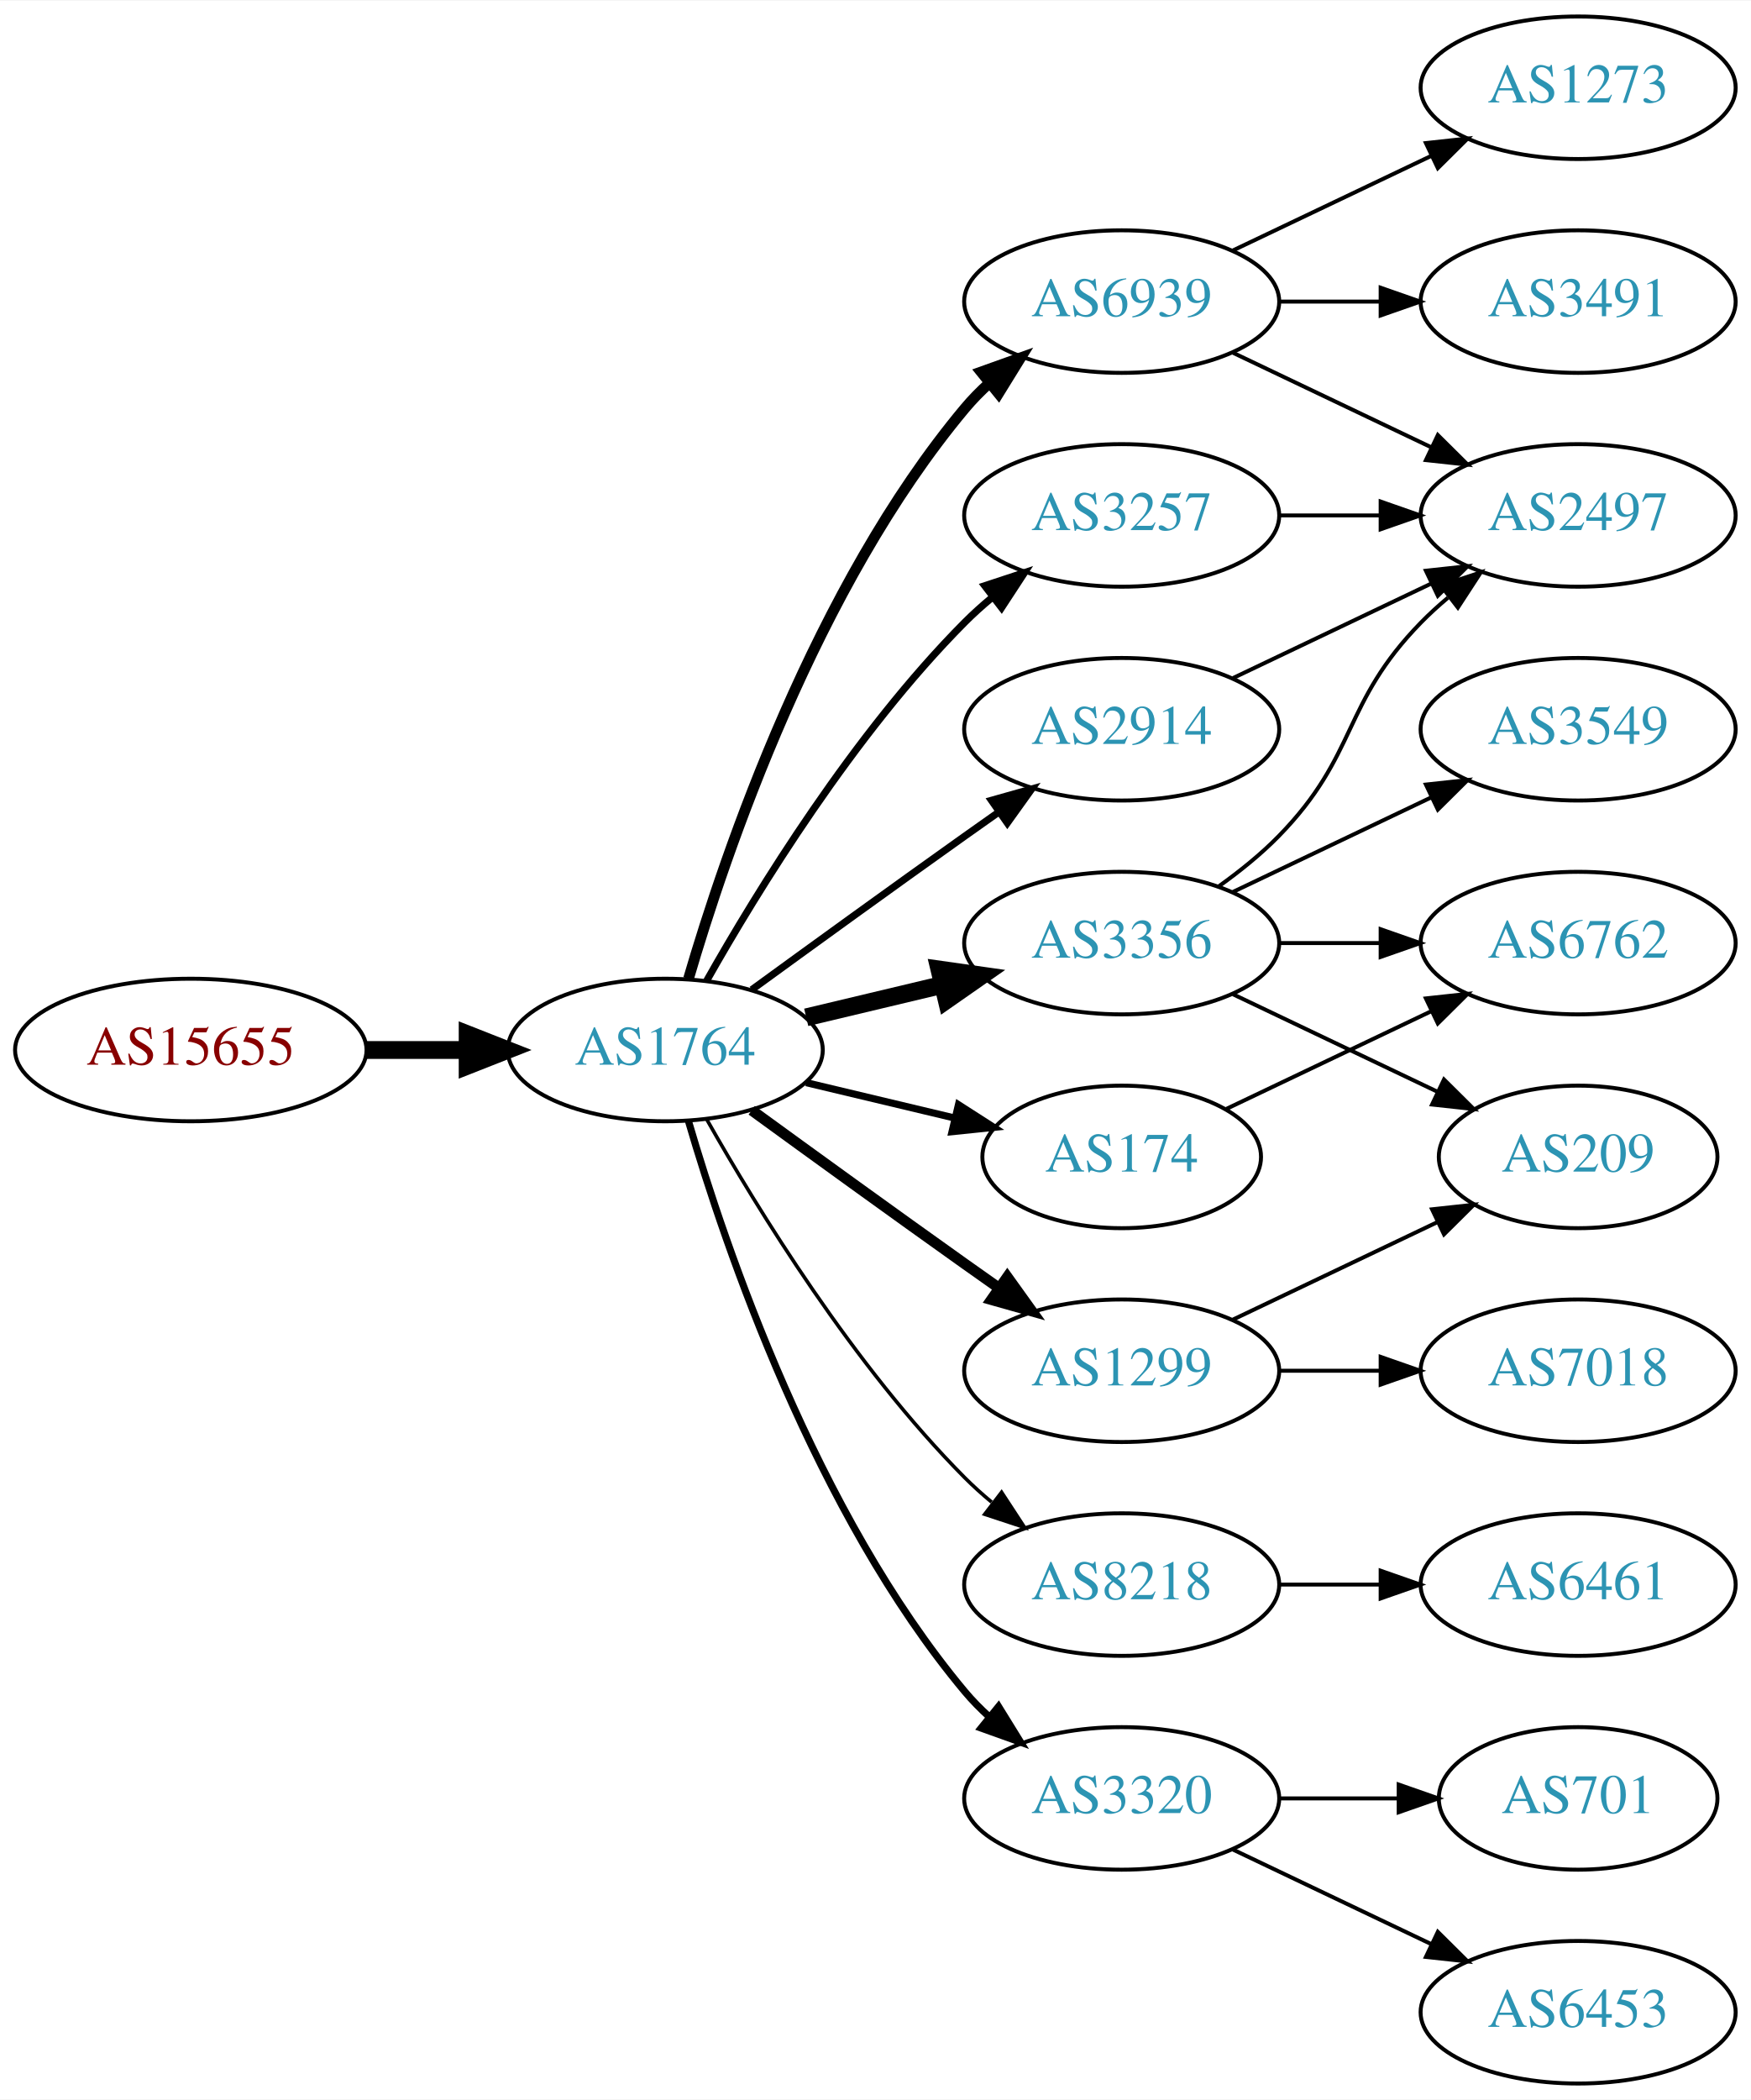
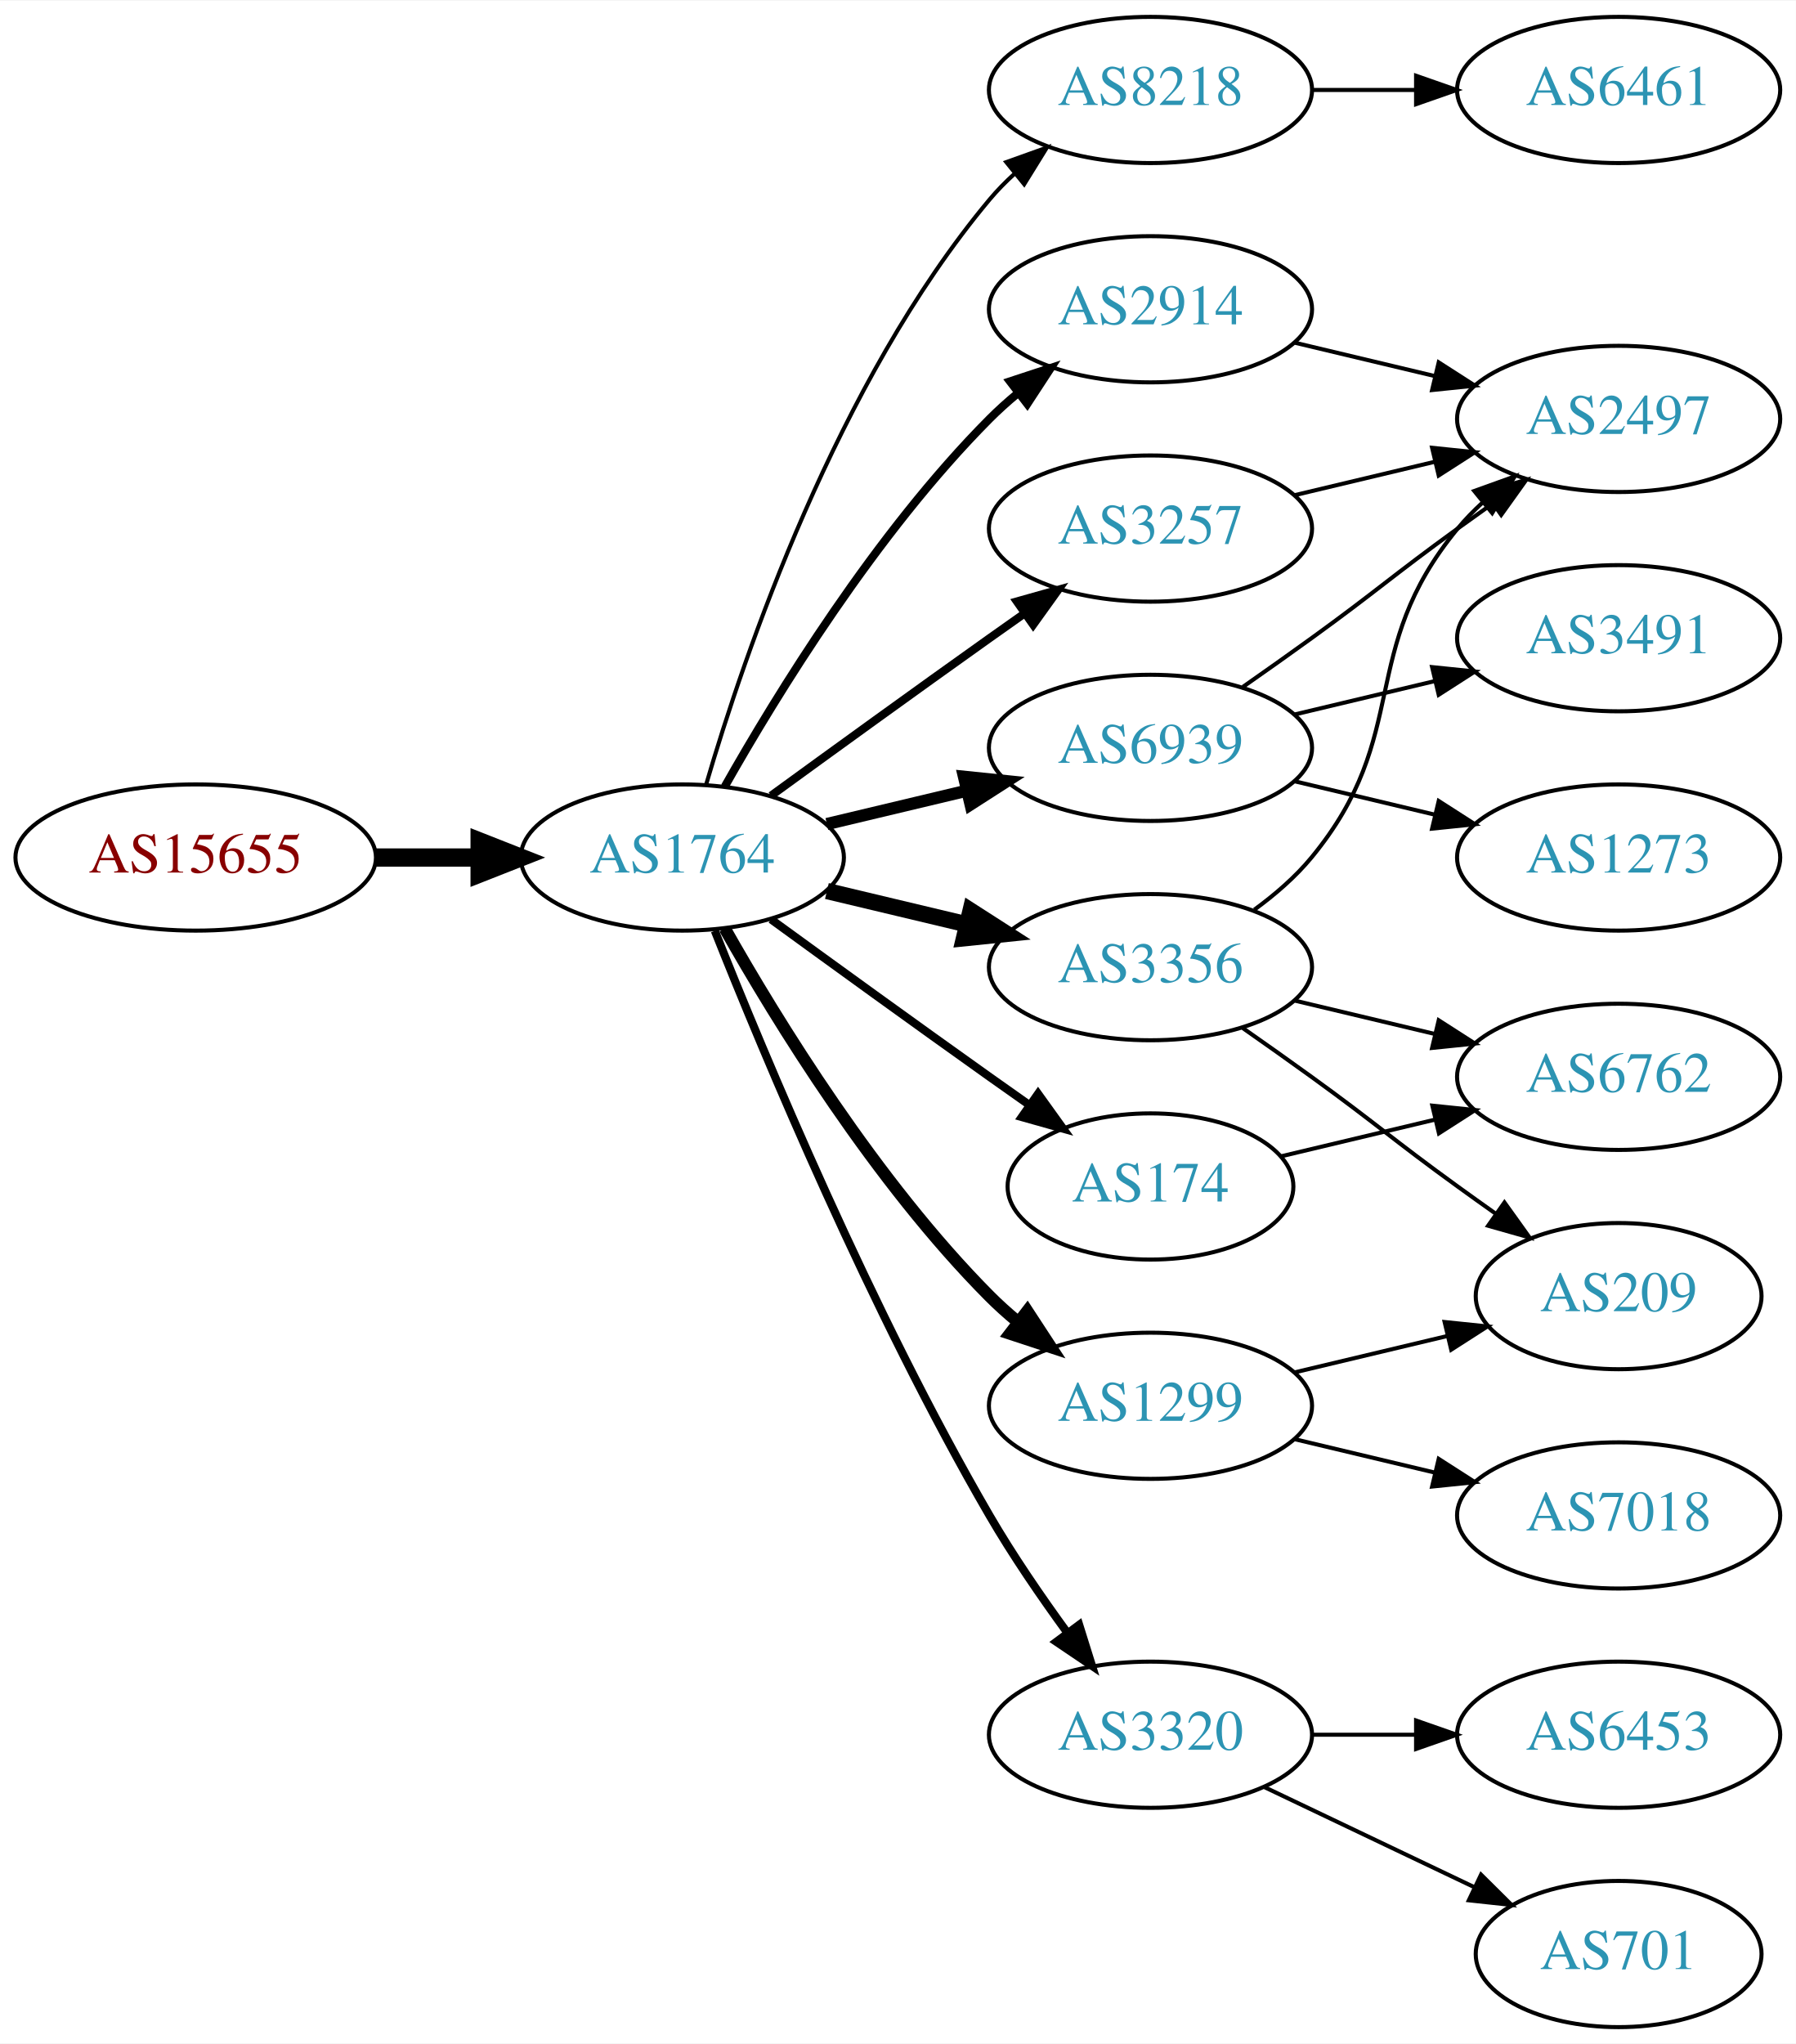
- <svg xmlns="http://www.w3.org/2000/svg" xmlns:xlink="http://www.w3.org/1999/xlink" width="442pt" height="530pt" viewBox="0.00 0.00 442.27 530.00">
-   <g id="graph0" class="graph" transform="scale(1 1) rotate(0) translate(4 526)">
-     <polygon fill="white" stroke="none" points="-4,4 -4,-526 438.271,-526 438.271,4 -4,4" />
+ <svg xmlns="http://www.w3.org/2000/svg" xmlns:xlink="http://www.w3.org/1999/xlink" width="442pt" height="503pt" viewBox="0.00 0.00 442.27 503.00">
+   <g id="graph0" class="graph" transform="scale(1 1) rotate(0) translate(4 499)">
+     <polygon fill="white" stroke="none" points="-4,4 -4,-499 438.271,-499 438.271,4 -4,4" />
    <g id="node1" class="node">
      <g id="a_node1">
        <a xlink:href="/asn/15655" xlink:title="AS15655 ~ MANZ Solutions GmbH [AT]">
-           <ellipse fill="#ffffff" stroke="black" cx="44.196" cy="-261" rx="44.393" ry="18" />
-           <text text-anchor="middle" x="44.196" y="-257.3" font-family="Times,serif" font-size="14.00" fill="#880000">AS15655</text>
+           <ellipse fill="#ffffff" stroke="black" cx="44.196" cy="-288" rx="44.393" ry="18" />
+           <text text-anchor="middle" x="44.196" y="-284.3" font-family="Times,serif" font-size="14.00" fill="#880000">AS15655</text>
        </a>
      </g>
    </g>
    <g id="node2" class="node">
      <g id="a_node2">
        <a xlink:href="/asn/1764" xlink:title="AS1764 ~ NEXTLAYER-AS [AT]">
-           <ellipse fill="#ffffff" stroke="black" cx="164.039" cy="-261" rx="39.794" ry="18" />
-           <text text-anchor="middle" x="164.039" y="-257.3" font-family="Times,serif" font-size="14.00" fill="#2c94b3">AS1764</text>
+           <ellipse fill="#ffffff" stroke="black" cx="164.039" cy="-288" rx="39.794" ry="18" />
+           <text text-anchor="middle" x="164.039" y="-284.3" font-family="Times,serif" font-size="14.00" fill="#2c94b3">AS1764</text>
        </a>
      </g>
    </g>
    <g id="edge1" class="edge">
-       <path fill="none" stroke="black" stroke-width="4.5" d="M88.407,-261C96.72,-261 105.482,-261 113.965,-261" />
-       <polygon fill="black" stroke="black" stroke-width="4.5" points="114.123,-264.938 124.123,-261 114.123,-257.063 114.123,-264.938" />
+       <path fill="none" stroke="black" stroke-width="4.5" d="M88.407,-288C96.72,-288 105.482,-288 113.965,-288" />
+       <polygon fill="black" stroke="black" stroke-width="4.5" points="114.123,-291.938 124.123,-288 114.123,-284.063 114.123,-291.938" />
    </g>
    <g id="node3" class="node">
      <g id="a_node3">
-         <a xlink:href="/asn/6939" xlink:title="AS6939 ~ Hurricane Electric LLC [US]">
-           <ellipse fill="#ffffff" stroke="black" cx="279.332" cy="-450" rx="39.794" ry="18" />
-           <text text-anchor="middle" x="279.332" y="-446.3" font-family="Times,serif" font-size="14.00" fill="#2c94b3">AS6939</text>
+         <a xlink:href="/asn/8218" xlink:title="AS8218 ~ legacy Neotelecoms [FR]">
+           <ellipse fill="#ffffff" stroke="black" cx="279.332" cy="-477" rx="39.794" ry="18" />
+           <text text-anchor="middle" x="279.332" y="-473.3" font-family="Times,serif" font-size="14.00" fill="#2c94b3">AS8218</text>
        </a>
      </g>
    </g>
    <g id="edge2" class="edge">
-       <path fill="none" stroke="black" stroke-width="2.7" d="M169.913,-279.002C179.227,-310.844 202.043,-377.981 239.685,-423 241.555,-425.237 243.654,-427.374 245.88,-429.396" />
-       <polygon fill="black" stroke="black" stroke-width="2.7" points="243.823,-432.234 253.799,-435.804 248.227,-426.793 243.823,-432.234" />
+       <path fill="none" stroke="black" d="M169.913,-306.002C179.227,-337.844 202.043,-404.981 239.685,-450 241.555,-452.237 243.654,-454.374 245.88,-456.396" />
+       <polygon fill="black" stroke="black" points="243.823,-459.234 253.799,-462.804 248.227,-453.793 243.823,-459.234" />
    </g>
    <g id="node4" class="node">
      <g id="a_node4">
-         <a xlink:href="/asn/3356" xlink:title="AS3356 ~ Level 3 Parent, LLC [US]">
-           <ellipse fill="#ffffff" stroke="black" cx="279.332" cy="-288" rx="39.794" ry="18" />
-           <text text-anchor="middle" x="279.332" y="-284.3" font-family="Times,serif" font-size="14.00" fill="#2c94b3">AS3356</text>
+         <a xlink:href="/asn/2914" xlink:title="AS2914 ~ NTT America, Inc. [US]">
+           <ellipse fill="#ffffff" stroke="black" cx="279.332" cy="-423" rx="39.794" ry="18" />
+           <text text-anchor="middle" x="279.332" y="-419.3" font-family="Times,serif" font-size="14.00" fill="#2c94b3">AS2914</text>
        </a>
      </g>
    </g>
    <g id="edge3" class="edge">
-       <path fill="none" stroke="black" stroke-width="4.5" d="M199.646,-269.248C210.517,-271.838 222.671,-274.735 234.114,-277.462" />
-       <polygon fill="black" stroke="black" stroke-width="4.5" points="233.296,-281.315 243.936,-279.803 235.122,-273.654 233.296,-281.315" />
+       <path fill="none" stroke="black" stroke-width="2" d="M174.498,-305.49C187.28,-328.096 211.712,-367.886 239.685,-396 241.796,-398.121 244.092,-400.188 246.477,-402.171" />
+       <polygon fill="black" stroke="black" stroke-width="2" points="244.73,-405.242 254.793,-408.556 248.993,-399.69 244.73,-405.242" />
    </g>
    <g id="node5" class="node">
      <g id="a_node5">
-         <a xlink:href="/asn/1299" xlink:title="AS1299 ~ Telia Carrier [EU]">
-           <ellipse fill="#ffffff" stroke="black" cx="279.332" cy="-180" rx="39.794" ry="18" />
-           <text text-anchor="middle" x="279.332" y="-176.3" font-family="Times,serif" font-size="14.00" fill="#2c94b3">AS1299</text>
+         <a xlink:href="/asn/174" xlink:title="AS174 ~ Cogent Communications [US]">
+           <ellipse fill="#ffffff" stroke="black" cx="279.332" cy="-207" rx="35.194" ry="18" />
+           <text text-anchor="middle" x="279.332" y="-203.3" font-family="Times,serif" font-size="14.00" fill="#2c94b3">AS174</text>
        </a>
      </g>
    </g>
    <g id="edge4" class="edge">
-       <path fill="none" stroke="black" stroke-width="2.7" d="M185.887,-245.778C200.821,-234.909 221.435,-219.975 239.685,-207 242.506,-204.995 245.449,-202.915 248.397,-200.841" />
-       <polygon fill="black" stroke="black" stroke-width="2.7" points="250.443,-203.681 256.621,-195.074 246.424,-197.95 250.443,-203.681" />
+       <path fill="none" stroke="black" stroke-width="2" d="M185.887,-272.778C200.821,-261.909 221.435,-246.975 239.685,-234 242.895,-231.718 246.264,-229.339 249.619,-226.982" />
+       <polygon fill="black" stroke="black" stroke-width="2" points="251.647,-229.834 257.83,-221.23 247.631,-224.101 251.647,-229.834" />
    </g>
    <g id="node6" class="node">
      <g id="a_node6">
-         <a xlink:href="/asn/174" xlink:title="AS174 ~ Cogent Communications [US]">
-           <ellipse fill="#ffffff" stroke="black" cx="279.332" cy="-234" rx="35.194" ry="18" />
-           <text text-anchor="middle" x="279.332" y="-230.3" font-family="Times,serif" font-size="14.00" fill="#2c94b3">AS174</text>
+         <a xlink:href="/asn/6939" xlink:title="AS6939 ~ Hurricane Electric LLC [US]">
+           <ellipse fill="#ffffff" stroke="black" cx="279.332" cy="-315" rx="39.794" ry="18" />
+           <text text-anchor="middle" x="279.332" y="-311.3" font-family="Times,serif" font-size="14.00" fill="#2c94b3">AS6939</text>
        </a>
      </g>
    </g>
    <g id="edge5" class="edge">
-       <path fill="none" stroke="black" stroke-width="1.8" d="M199.646,-252.752C211.44,-249.942 224.745,-246.771 237.013,-243.847" />
-       <polygon fill="black" stroke="black" stroke-width="1.8" points="238.101,-247.186 247.018,-241.463 236.479,-240.376 238.101,-247.186" />
+       <path fill="none" stroke="black" stroke-width="3" d="M199.646,-296.248C210.517,-298.838 222.671,-301.735 234.114,-304.462" />
+       <polygon fill="black" stroke="black" stroke-width="3" points="233.397,-307.889 243.936,-306.803 235.02,-301.08 233.397,-307.889" />
    </g>
    <g id="node7" class="node">
      <g id="a_node7">
-         <a xlink:href="/asn/8218" xlink:title="AS8218 ~ legacy Neotelecoms [FR]">
-           <ellipse fill="#ffffff" stroke="black" cx="279.332" cy="-126" rx="39.794" ry="18" />
-           <text text-anchor="middle" x="279.332" y="-122.3" font-family="Times,serif" font-size="14.00" fill="#2c94b3">AS8218</text>
+         <a xlink:href="/asn/1299" xlink:title="AS1299 ~ Telia Carrier [EU]">
+           <ellipse fill="#ffffff" stroke="black" cx="279.332" cy="-153" rx="39.794" ry="18" />
+           <text text-anchor="middle" x="279.332" y="-149.3" font-family="Times,serif" font-size="14.00" fill="#2c94b3">AS1299</text>
        </a>
      </g>
    </g>
    <g id="edge6" class="edge">
-       <path fill="none" stroke="black" stroke-width="0.9" d="M174.498,-243.51C187.28,-220.904 211.712,-181.114 239.685,-153 241.796,-150.879 244.092,-148.812 246.477,-146.829" />
-       <polygon fill="black" stroke="black" stroke-width="0.9" points="248.993,-149.31 254.793,-140.444 244.73,-143.758 248.993,-149.31" />
+       <path fill="none" stroke="black" stroke-width="3" d="M174.498,-270.51C187.28,-247.904 211.712,-208.114 239.685,-180 241.796,-177.879 244.092,-175.812 246.477,-173.829" />
+       <polygon fill="black" stroke="black" stroke-width="3" points="248.993,-176.31 254.793,-167.444 244.73,-170.758 248.993,-176.31" />
    </g>
    <g id="node8" class="node">
      <g id="a_node8">
-         <a xlink:href="/asn/3257" xlink:title="AS3257 ~ GTT [DE]">
-           <ellipse fill="#ffffff" stroke="black" cx="279.332" cy="-396" rx="39.794" ry="18" />
-           <text text-anchor="middle" x="279.332" y="-392.3" font-family="Times,serif" font-size="14.00" fill="#2c94b3">AS3257</text>
+         <a xlink:href="/asn/3356" xlink:title="AS3356 ~ Level 3 Parent, LLC [US]">
+           <ellipse fill="#ffffff" stroke="black" cx="279.332" cy="-261" rx="39.794" ry="18" />
+           <text text-anchor="middle" x="279.332" y="-257.3" font-family="Times,serif" font-size="14.00" fill="#2c94b3">AS3356</text>
        </a>
      </g>
    </g>
    <g id="edge7" class="edge">
-       <path fill="none" stroke="black" stroke-width="1.8" d="M174.498,-278.49C187.28,-301.096 211.712,-340.886 239.685,-369 241.796,-371.121 244.092,-373.188 246.477,-375.171" />
-       <polygon fill="black" stroke="black" stroke-width="1.8" points="244.73,-378.242 254.793,-381.556 248.993,-372.69 244.73,-378.242" />
+       <path fill="none" stroke="black" stroke-width="4" d="M199.646,-279.752C210.517,-277.162 222.671,-274.265 234.114,-271.538" />
+       <polygon fill="black" stroke="black" stroke-width="4" points="235.02,-274.92 243.936,-269.197 233.397,-268.111 235.02,-274.92" />
    </g>
    <g id="node9" class="node">
      <g id="a_node9">
        <a xlink:href="/asn/3320" xlink:title="AS3320 ~ DTAG [DE]">
          <ellipse fill="#ffffff" stroke="black" cx="279.332" cy="-72" rx="39.794" ry="18" />
          <text text-anchor="middle" x="279.332" y="-68.3" font-family="Times,serif" font-size="14.00" fill="#2c94b3">AS3320</text>
        </a>
      </g>
    </g>
    <g id="edge8" class="edge">
-       <path fill="none" stroke="black" stroke-width="1.8" d="M169.913,-242.998C179.227,-211.156 202.043,-144.019 239.685,-99 241.555,-96.763 243.654,-94.626 245.88,-92.604" />
-       <polygon fill="black" stroke="black" stroke-width="1.8" points="248.227,-95.207 253.799,-86.196 243.823,-89.766 248.227,-95.207" />
+       <path fill="none" stroke="black" stroke-width="2" d="M172.042,-269.949C184.169,-239.43 210.587,-176.067 239.685,-126 245.392,-116.181 252.43,-105.922 258.929,-97.016" />
+       <polygon fill="black" stroke="black" stroke-width="2" points="261.77,-99.061 264.934,-88.95 256.155,-94.881 261.77,-99.061" />
    </g>
    <g id="node10" class="node">
      <g id="a_node10">
-         <a xlink:href="/asn/2914" xlink:title="AS2914 ~ NTT America, Inc. [US]">
-           <ellipse fill="#ffffff" stroke="black" cx="279.332" cy="-342" rx="39.794" ry="18" />
-           <text text-anchor="middle" x="279.332" y="-338.3" font-family="Times,serif" font-size="14.00" fill="#2c94b3">AS2914</text>
+         <a xlink:href="/asn/3257" xlink:title="AS3257 ~ GTT [DE]">
+           <ellipse fill="#ffffff" stroke="black" cx="279.332" cy="-369" rx="39.794" ry="18" />
+           <text text-anchor="middle" x="279.332" y="-365.3" font-family="Times,serif" font-size="14.00" fill="#2c94b3">AS3257</text>
        </a>
      </g>
    </g>
    <g id="edge9" class="edge">
-       <path fill="none" stroke="black" stroke-width="1.8" d="M185.887,-276.222C200.821,-287.091 221.435,-302.025 239.685,-315 242.506,-317.005 245.449,-319.085 248.397,-321.159" />
-       <polygon fill="black" stroke="black" stroke-width="1.8" points="246.424,-324.05 256.621,-326.926 250.443,-318.319 246.424,-324.05" />
+       <path fill="none" stroke="black" stroke-width="2" d="M185.887,-303.222C200.821,-314.091 221.435,-329.025 239.685,-342 242.506,-344.005 245.449,-346.085 248.397,-348.159" />
+       <polygon fill="black" stroke="black" stroke-width="2" points="246.424,-351.05 256.621,-353.926 250.443,-345.319 246.424,-351.05" />
    </g>
    <g id="node11" class="node">
      <g id="a_node11">
-         <a xlink:href="/asn/1273" xlink:title="AS1273 ~ Vodafone Group PLC [EU]">
-           <ellipse fill="#ffffff" stroke="black" cx="394.625" cy="-504" rx="39.794" ry="18" />
-           <text text-anchor="middle" x="394.625" y="-500.3" font-family="Times,serif" font-size="14.00" fill="#2c94b3">AS1273</text>
+         <a xlink:href="/asn/6461" xlink:title="AS6461 ~ Zayo Bandwidth [US]">
+           <ellipse fill="#ffffff" stroke="black" cx="394.625" cy="-477" rx="39.794" ry="18" />
+           <text text-anchor="middle" x="394.625" y="-473.3" font-family="Times,serif" font-size="14.00" fill="#2c94b3">AS6461</text>
        </a>
      </g>
    </g>
    <g id="edge10" class="edge">
-       <path fill="none" stroke="black" d="M307.468,-462.934C322.462,-470.081 341.283,-479.052 357.506,-486.785" />
-       <polygon fill="black" stroke="black" points="356.177,-490.028 366.71,-491.171 359.188,-483.709 356.177,-490.028" />
+       <path fill="none" stroke="black" d="M319.004,-477C327.207,-477 335.971,-477 344.503,-477" />
+       <polygon fill="black" stroke="black" points="344.742,-480.5 354.742,-477 344.742,-473.5 344.742,-480.5" />
    </g>
    <g id="node12" class="node">
      <g id="a_node12">
        <a xlink:href="/asn/2497" xlink:title="AS2497 ~ Internet Initiative Japan Inc. [JP]">
          <ellipse fill="#ffffff" stroke="black" cx="394.625" cy="-396" rx="39.794" ry="18" />
          <text text-anchor="middle" x="394.625" y="-392.3" font-family="Times,serif" font-size="14.00" fill="#2c94b3">AS2497</text>
        </a>
      </g>
    </g>
    <g id="edge11" class="edge">
-       <path fill="none" stroke="black" d="M307.468,-437.066C322.462,-429.919 341.283,-420.948 357.506,-413.215" />
-       <polygon fill="black" stroke="black" points="359.188,-416.291 366.71,-408.829 356.177,-409.972 359.188,-416.291" />
+       <path fill="none" stroke="black" d="M314.939,-414.752C325.81,-412.162 337.964,-409.265 349.407,-406.538" />
+       <polygon fill="black" stroke="black" points="350.313,-409.92 359.229,-404.197 348.69,-403.111 350.313,-409.92" />
    </g>
    <g id="node13" class="node">
      <g id="a_node13">
-         <a xlink:href="/asn/3491" xlink:title="AS3491 ~ PCCW Global, Inc. [US]">
-           <ellipse fill="#ffffff" stroke="black" cx="394.625" cy="-450" rx="39.794" ry="18" />
-           <text text-anchor="middle" x="394.625" y="-446.3" font-family="Times,serif" font-size="14.00" fill="#2c94b3">AS3491</text>
+         <a xlink:href="/asn/6762" xlink:title="AS6762 ~ TELECOM ITALIA SPARKLE S.p.A. [IT]">
+           <ellipse fill="#ffffff" stroke="black" cx="394.625" cy="-234" rx="39.794" ry="18" />
+           <text text-anchor="middle" x="394.625" y="-230.3" font-family="Times,serif" font-size="14.00" fill="#2c94b3">AS6762</text>
        </a>
      </g>
    </g>
    <g id="edge12" class="edge">
-       <path fill="none" stroke="black" d="M319.004,-450C327.207,-450 335.971,-450 344.503,-450" />
-       <polygon fill="black" stroke="black" points="344.742,-453.5 354.742,-450 344.742,-446.5 344.742,-453.5" />
-     </g>
-     <g id="edge16" class="edge">
-       <path fill="none" stroke="black" d="M303.926,-302.389C309.182,-306.148 314.513,-310.437 318.978,-315 339.151,-335.617 334.806,-348.383 354.978,-369 357.071,-371.139 359.354,-373.218 361.731,-375.21" />
-       <polygon fill="black" stroke="black" points="359.974,-378.275 370.031,-381.611 364.249,-372.732 359.974,-378.275" />
+       <path fill="none" stroke="black" d="M311.589,-214.449C323.269,-217.233 336.765,-220.449 349.394,-223.459" />
+       <polygon fill="black" stroke="black" points="348.747,-226.903 359.286,-225.816 350.37,-220.093 348.747,-226.903" />
+     </g>
+     <g id="edge15" class="edge">
+       <path fill="none" stroke="black" d="M302.089,-330.009C307.623,-333.879 313.542,-338.064 318.978,-342 335.178,-353.729 338.778,-357.271 354.978,-369 357.781,-371.029 360.712,-373.125 363.653,-375.21" />
+       <polygon fill="black" stroke="black" points="361.675,-378.097 371.868,-380.991 365.704,-372.373 361.675,-378.097" />
    </g>
    <g id="node14" class="node">
      <g id="a_node14">
-         <a xlink:href="/asn/3549" xlink:title="AS3549 ~ Level 3 Parent, LLC [US]">
-           <ellipse fill="#ffffff" stroke="black" cx="394.625" cy="-342" rx="39.794" ry="18" />
-           <text text-anchor="middle" x="394.625" y="-338.3" font-family="Times,serif" font-size="14.00" fill="#2c94b3">AS3549</text>
+         <a xlink:href="/asn/1273" xlink:title="AS1273 ~ Vodafone Group PLC [EU]">
+           <ellipse fill="#ffffff" stroke="black" cx="394.625" cy="-288" rx="39.794" ry="18" />
+           <text text-anchor="middle" x="394.625" y="-284.3" font-family="Times,serif" font-size="14.00" fill="#2c94b3">AS1273</text>
        </a>
      </g>
    </g>
    <g id="edge13" class="edge">
-       <path fill="none" stroke="black" d="M307.468,-300.934C322.462,-308.081 341.283,-317.052 357.506,-324.785" />
-       <polygon fill="black" stroke="black" points="356.177,-328.028 366.71,-329.171 359.188,-321.709 356.177,-328.028" />
+       <path fill="none" stroke="black" d="M314.939,-306.752C325.81,-304.162 337.964,-301.265 349.407,-298.538" />
+       <polygon fill="black" stroke="black" points="350.313,-301.92 359.229,-296.197 348.69,-295.111 350.313,-301.92" />
    </g>
    <g id="node15" class="node">
      <g id="a_node15">
-         <a xlink:href="/asn/6762" xlink:title="AS6762 ~ TELECOM ITALIA SPARKLE S.p.A. [IT]">
-           <ellipse fill="#ffffff" stroke="black" cx="394.625" cy="-288" rx="39.794" ry="18" />
-           <text text-anchor="middle" x="394.625" y="-284.3" font-family="Times,serif" font-size="14.00" fill="#2c94b3">AS6762</text>
+         <a xlink:href="/asn/3491" xlink:title="AS3491 ~ PCCW Global, Inc. [US]">
+           <ellipse fill="#ffffff" stroke="black" cx="394.625" cy="-342" rx="39.794" ry="18" />
+           <text text-anchor="middle" x="394.625" y="-338.3" font-family="Times,serif" font-size="14.00" fill="#2c94b3">AS3491</text>
        </a>
      </g>
    </g>
    <g id="edge14" class="edge">
-       <path fill="none" stroke="black" d="M319.004,-288C327.207,-288 335.971,-288 344.503,-288" />
-       <polygon fill="black" stroke="black" points="344.742,-291.5 354.742,-288 344.742,-284.5 344.742,-291.5" />
+       <path fill="none" stroke="black" d="M314.939,-323.248C325.81,-325.838 337.964,-328.735 349.407,-331.462" />
+       <polygon fill="black" stroke="black" points="348.69,-334.889 359.229,-333.803 350.313,-328.08 348.69,-334.889" />
    </g>
    <g id="node16" class="node">
      <g id="a_node16">
        <a xlink:href="/asn/209" xlink:title="AS209 ~ CenturyLink Communications, LLC [US]">
-           <ellipse fill="#ffffff" stroke="black" cx="394.625" cy="-234" rx="35.194" ry="18" />
-           <text text-anchor="middle" x="394.625" y="-230.3" font-family="Times,serif" font-size="14.00" fill="#2c94b3">AS209</text>
-         </a>
-       </g>
-     </g>
-     <g id="edge15" class="edge">
-       <path fill="none" stroke="black" d="M307.468,-275.066C322.9,-267.71 342.385,-258.423 358.92,-250.541" />
-       <polygon fill="black" stroke="black" points="360.741,-253.551 368.262,-246.089 357.729,-247.232 360.741,-253.551" />
+           <ellipse fill="#ffffff" stroke="black" cx="394.625" cy="-180" rx="35.194" ry="18" />
+           <text text-anchor="middle" x="394.625" y="-176.3" font-family="Times,serif" font-size="14.00" fill="#2c94b3">AS209</text>
+         </a>
+       </g>
+     </g>
+     <g id="edge22" class="edge">
+       <path fill="none" stroke="black" d="M314.939,-161.248C326.733,-164.058 340.038,-167.229 352.306,-170.153" />
+       <polygon fill="black" stroke="black" points="351.772,-173.624 362.311,-172.537 353.394,-166.814 351.772,-173.624" />
+     </g>
+     <g id="node19" class="node">
+       <g id="a_node19">
+         <a xlink:href="/asn/7018" xlink:title="AS7018 ~ AT&amp;T Services, Inc. [US]">
+           <ellipse fill="#ffffff" stroke="black" cx="394.625" cy="-126" rx="39.794" ry="18" />
+           <text text-anchor="middle" x="394.625" y="-122.3" font-family="Times,serif" font-size="14.00" fill="#2c94b3">AS7018</text>
+         </a>
+       </g>
+     </g>
+     <g id="edge21" class="edge">
+       <path fill="none" stroke="black" d="M314.939,-144.752C325.81,-142.162 337.964,-139.265 349.407,-136.538" />
+       <polygon fill="black" stroke="black" points="350.313,-139.92 359.229,-134.197 348.69,-133.111 350.313,-139.92" />
+     </g>
+     <g id="edge17" class="edge">
+       <path fill="none" stroke="black" d="M304.912,-275.156C310.007,-278.872 315.02,-283.201 318.978,-288 344.043,-318.394 329.913,-338.606 354.978,-369 356.833,-371.25 358.92,-373.396 361.139,-375.424" />
+       <polygon fill="black" stroke="black" points="359.075,-378.256 369.044,-381.844 363.488,-372.823 359.075,-378.256" />
+     </g>
+     <g id="edge16" class="edge">
+       <path fill="none" stroke="black" d="M314.939,-252.752C325.81,-250.162 337.964,-247.265 349.407,-244.538" />
+       <polygon fill="black" stroke="black" points="350.313,-247.92 359.229,-242.197 348.69,-241.111 350.313,-247.92" />
    </g>
    <g id="edge18" class="edge">
-       <path fill="none" stroke="black" d="M307.468,-192.934C322.9,-200.29 342.385,-209.577 358.92,-217.459" />
-       <polygon fill="black" stroke="black" points="357.729,-220.768 368.262,-221.911 360.741,-214.449 357.729,-220.768" />
+       <path fill="none" stroke="black" d="M302.089,-245.991C307.623,-242.121 313.542,-237.936 318.978,-234 335.178,-222.271 338.778,-218.729 354.978,-207 358.007,-204.807 361.186,-202.537 364.364,-200.287" />
+       <polygon fill="black" stroke="black" points="366.506,-203.059 372.675,-194.445 362.481,-197.333 366.506,-203.059" />
    </g>
    <g id="node17" class="node">
      <g id="a_node17">
-         <a xlink:href="/asn/7018" xlink:title="AS7018 ~ AT&amp;T Services, Inc. [US]">
-           <ellipse fill="#ffffff" stroke="black" cx="394.625" cy="-180" rx="39.794" ry="18" />
-           <text text-anchor="middle" x="394.625" y="-176.3" font-family="Times,serif" font-size="14.00" fill="#2c94b3">AS7018</text>
-         </a>
-       </g>
-     </g>
-     <g id="edge17" class="edge">
-       <path fill="none" stroke="black" d="M319.004,-180C327.207,-180 335.971,-180 344.503,-180" />
-       <polygon fill="black" stroke="black" points="344.742,-183.5 354.742,-180 344.742,-176.5 344.742,-183.5" />
+         <a xlink:href="/asn/701" xlink:title="AS701 ~ UUNET [US]">
+           <ellipse fill="#ffffff" stroke="black" cx="394.625" cy="-18" rx="35.194" ry="18" />
+           <text text-anchor="middle" x="394.625" y="-14.3" font-family="Times,serif" font-size="14.00" fill="#2c94b3">AS701</text>
+         </a>
+       </g>
    </g>
    <g id="edge19" class="edge">
-       <path fill="none" stroke="black" d="M305.757,-246.119C321.059,-253.413 340.783,-262.814 357.665,-270.86" />
-       <polygon fill="black" stroke="black" points="356.172,-274.026 366.705,-275.169 359.184,-267.707 356.172,-274.026" />
+       <path fill="none" stroke="black" d="M307.468,-59.066C322.9,-51.71 342.385,-42.423 358.92,-34.541" />
+       <polygon fill="black" stroke="black" points="360.741,-37.551 368.262,-30.089 357.729,-31.232 360.741,-37.551" />
    </g>
    <g id="node18" class="node">
      <g id="a_node18">
-         <a xlink:href="/asn/6461" xlink:title="AS6461 ~ Zayo Bandwidth [US]">
-           <ellipse fill="#ffffff" stroke="black" cx="394.625" cy="-126" rx="39.794" ry="18" />
-           <text text-anchor="middle" x="394.625" y="-122.3" font-family="Times,serif" font-size="14.00" fill="#2c94b3">AS6461</text>
+         <a xlink:href="/asn/6453" xlink:title="AS6453 ~ TATA COMMUNICATIONS (AMERICA) INC [US]">
+           <ellipse fill="#ffffff" stroke="black" cx="394.625" cy="-72" rx="39.794" ry="18" />
+           <text text-anchor="middle" x="394.625" y="-68.3" font-family="Times,serif" font-size="14.00" fill="#2c94b3">AS6453</text>
        </a>
      </g>
    </g>
    <g id="edge20" class="edge">
-       <path fill="none" stroke="black" d="M319.004,-126C327.207,-126 335.971,-126 344.503,-126" />
-       <polygon fill="black" stroke="black" points="344.742,-129.5 354.742,-126 344.742,-122.5 344.742,-129.5" />
+       <path fill="none" stroke="black" d="M319.004,-72C327.207,-72 335.971,-72 344.503,-72" />
+       <polygon fill="black" stroke="black" points="344.742,-75.5 354.742,-72 344.742,-68.5 344.742,-75.5" />
    </g>
    <g id="edge23" class="edge">
-       <path fill="none" stroke="black" d="M319.004,-396C327.207,-396 335.971,-396 344.503,-396" />
-       <polygon fill="black" stroke="black" points="344.742,-399.5 354.742,-396 344.742,-392.5 344.742,-399.5" />
-     </g>
-     <g id="node19" class="node">
-       <g id="a_node19">
-         <a xlink:href="/asn/701" xlink:title="AS701 ~ UUNET [US]">
-           <ellipse fill="#ffffff" stroke="black" cx="394.625" cy="-72" rx="35.194" ry="18" />
-           <text text-anchor="middle" x="394.625" y="-68.3" font-family="Times,serif" font-size="14.00" fill="#2c94b3">AS701</text>
-         </a>
-       </g>
-     </g>
-     <g id="edge21" class="edge">
-       <path fill="none" stroke="black" d="M319.004,-72C328.709,-72 339.2,-72 349.163,-72" />
-       <polygon fill="black" stroke="black" points="349.299,-75.5 359.299,-72 349.299,-68.5 349.299,-75.5" />
-     </g>
-     <g id="node20" class="node">
-       <g id="a_node20">
-         <a xlink:href="/asn/6453" xlink:title="AS6453 ~ TATA COMMUNICATIONS (AMERICA) INC [US]">
-           <ellipse fill="#ffffff" stroke="black" cx="394.625" cy="-18" rx="39.794" ry="18" />
-           <text text-anchor="middle" x="394.625" y="-14.3" font-family="Times,serif" font-size="14.00" fill="#2c94b3">AS6453</text>
-         </a>
-       </g>
-     </g>
-     <g id="edge22" class="edge">
-       <path fill="none" stroke="black" d="M307.468,-59.066C322.462,-51.919 341.283,-42.948 357.506,-35.215" />
-       <polygon fill="black" stroke="black" points="359.188,-38.291 366.71,-30.829 356.177,-31.972 359.188,-38.291" />
-     </g>
-     <g id="edge24" class="edge">
-       <path fill="none" stroke="black" d="M307.468,-354.934C322.462,-362.081 341.283,-371.052 357.506,-378.785" />
-       <polygon fill="black" stroke="black" points="356.177,-382.028 366.71,-383.171 359.188,-375.709 356.177,-382.028" />
+       <path fill="none" stroke="black" d="M314.939,-377.248C325.81,-379.838 337.964,-382.735 349.407,-385.462" />
+       <polygon fill="black" stroke="black" points="348.69,-388.889 359.229,-387.803 350.313,-382.08 348.69,-388.889" />
    </g>
  </g>
</svg>
